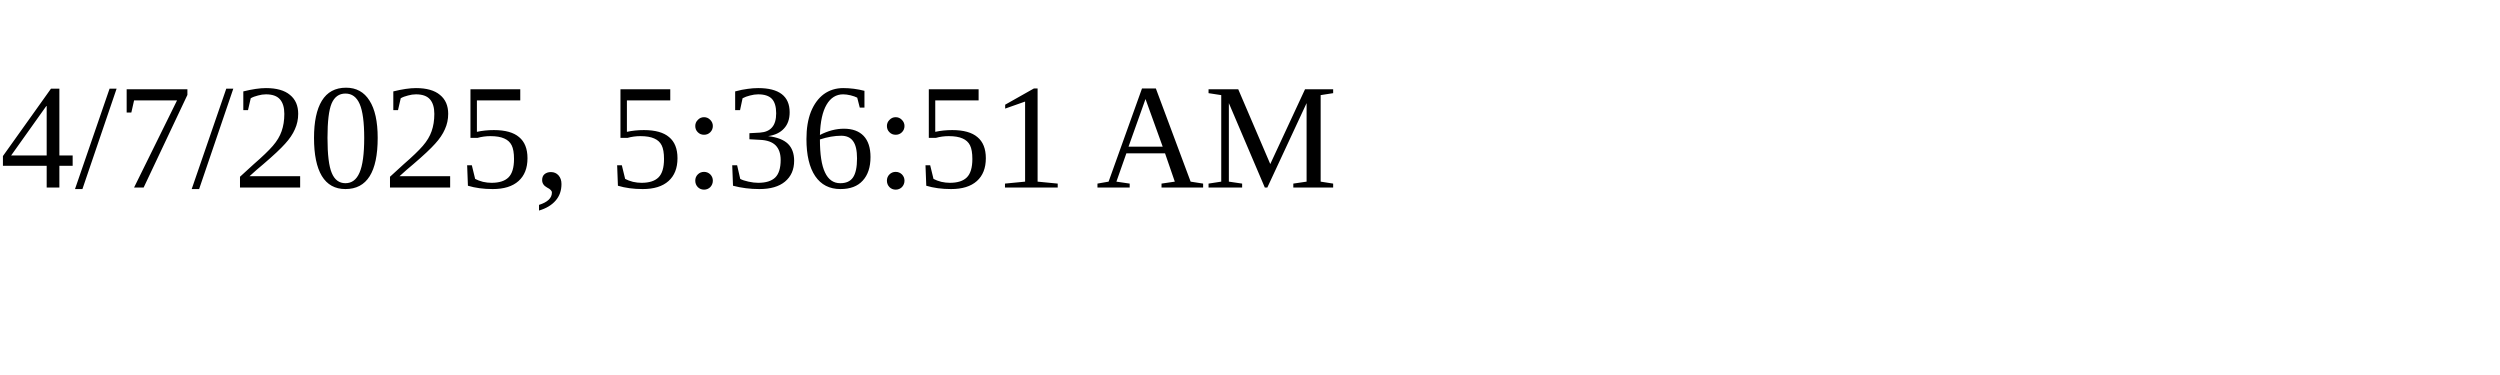
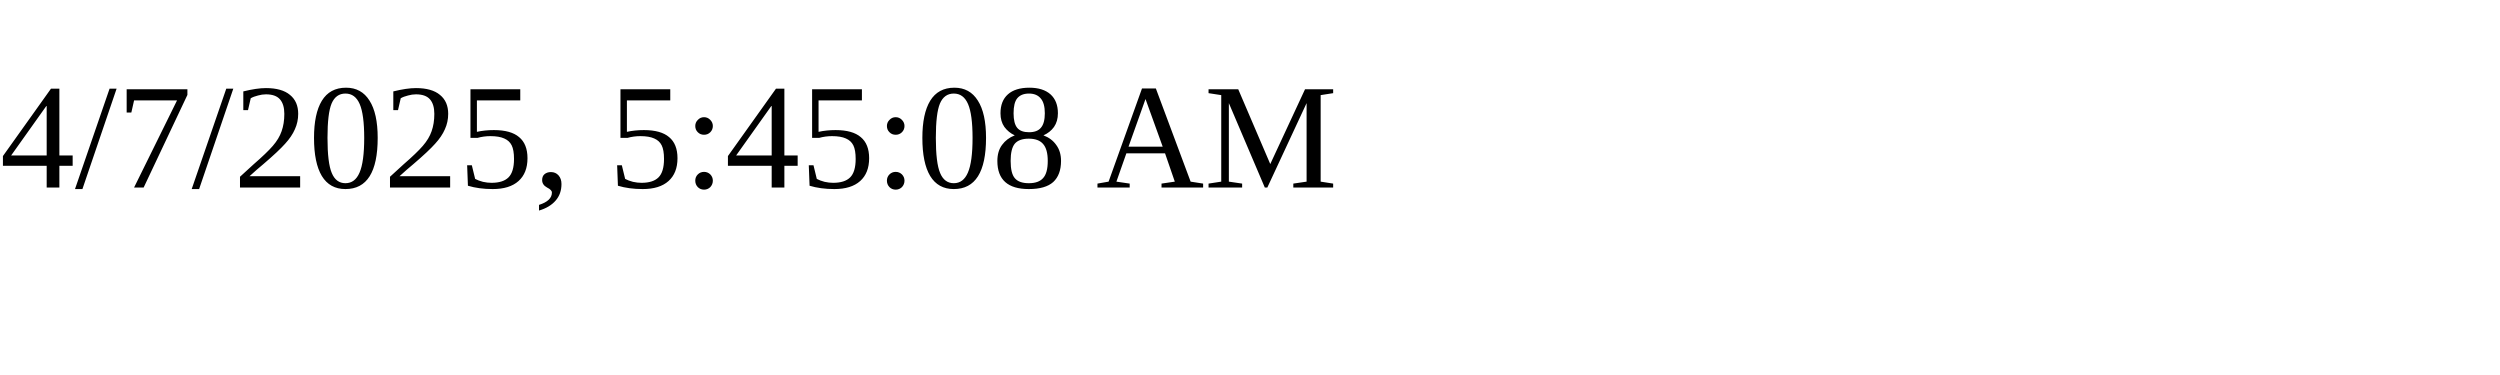
<svg xmlns="http://www.w3.org/2000/svg" height="30" width="200">
-   <text x="0" y="15">4/7/2025, 5:36:51 AM</text>
+   <text x="0" y="15">4/7/2025, 5:45:08 AM</text>
</svg>
